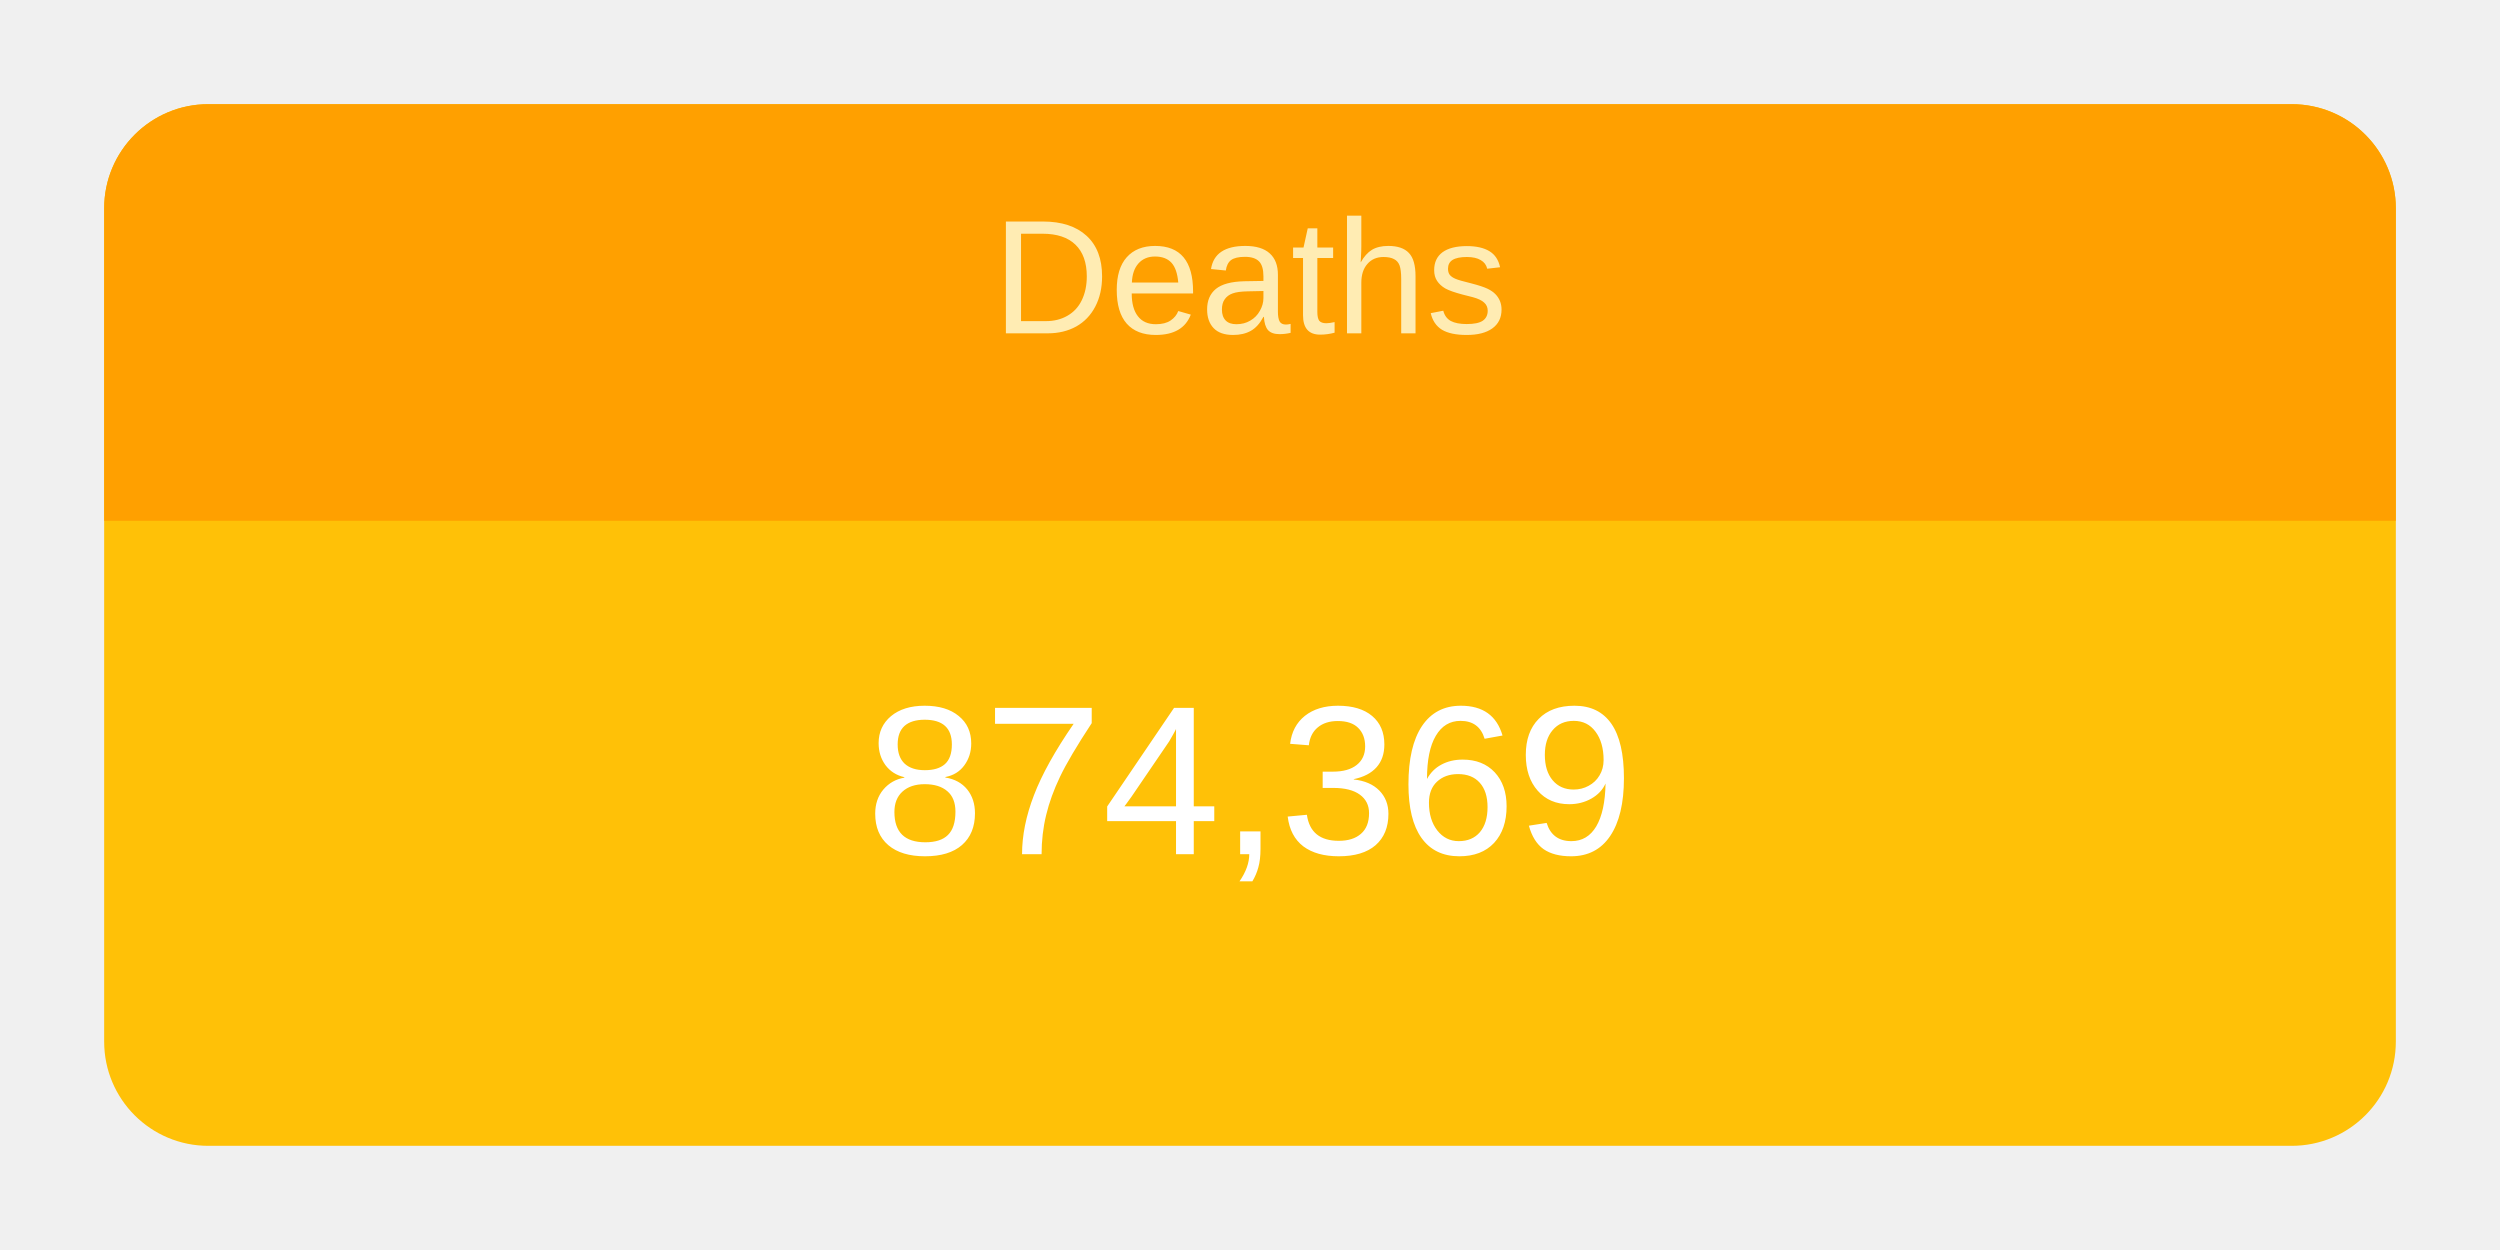
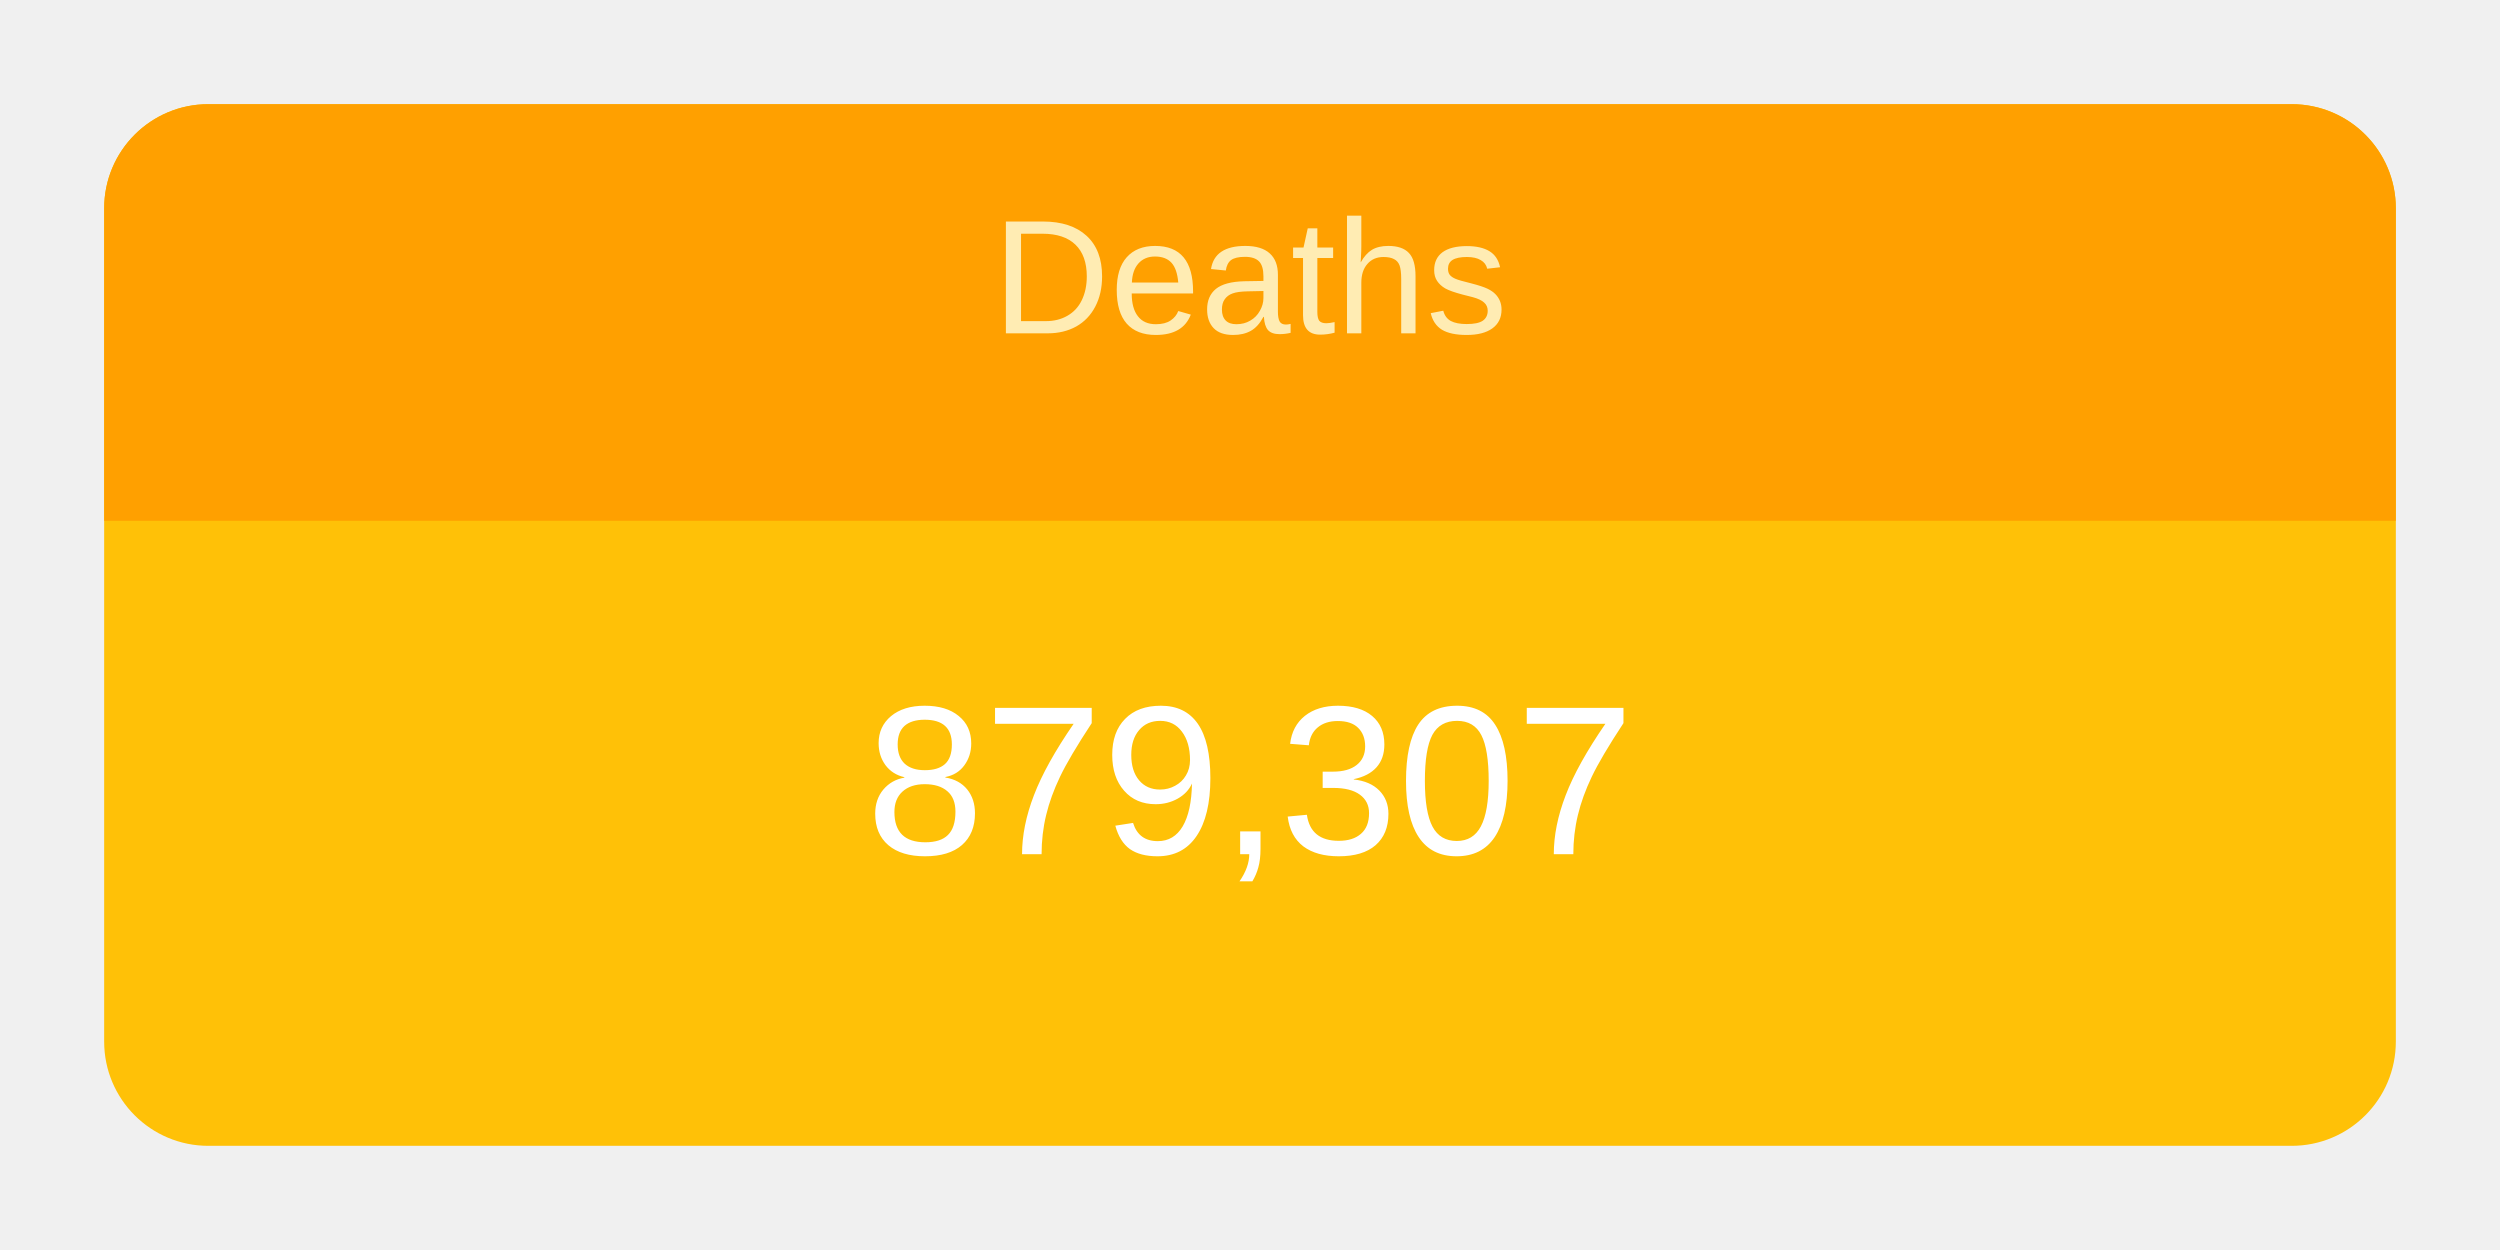
<svg xmlns="http://www.w3.org/2000/svg" height="120" viewBox="" width="240">
  <g transform="translate(10,10)">
    <rect rx="10" ry="10" width="220" height="100" style="fill: #ffc107; stroke-width: 5;" />
    <svg width="220" height="100">
      <text x="50%" y="72%" alignment-baseline="middle" text-anchor="middle" fill="white" font-size="1.7em" font-family="Arial, Helvetica, sans-serif">
-         874,369
+         879,307
      </text>
    </svg>
    <path fill="#FFA000" d=" M 210 0              a 10 10 0 0 1 10 10              v 30             h-220             v-30             a 10 10 0 0 1 10 -10" />
    <svg width="220" height="40">
      <text x="50%" y="55%" alignment-baseline="middle" text-anchor="middle" fill="#FFECB3" font-size="1.3em" font-family="Arial, Helvetica, sans-serif">
        Deaths
      </text>
    </svg>
  </g>
</svg>
